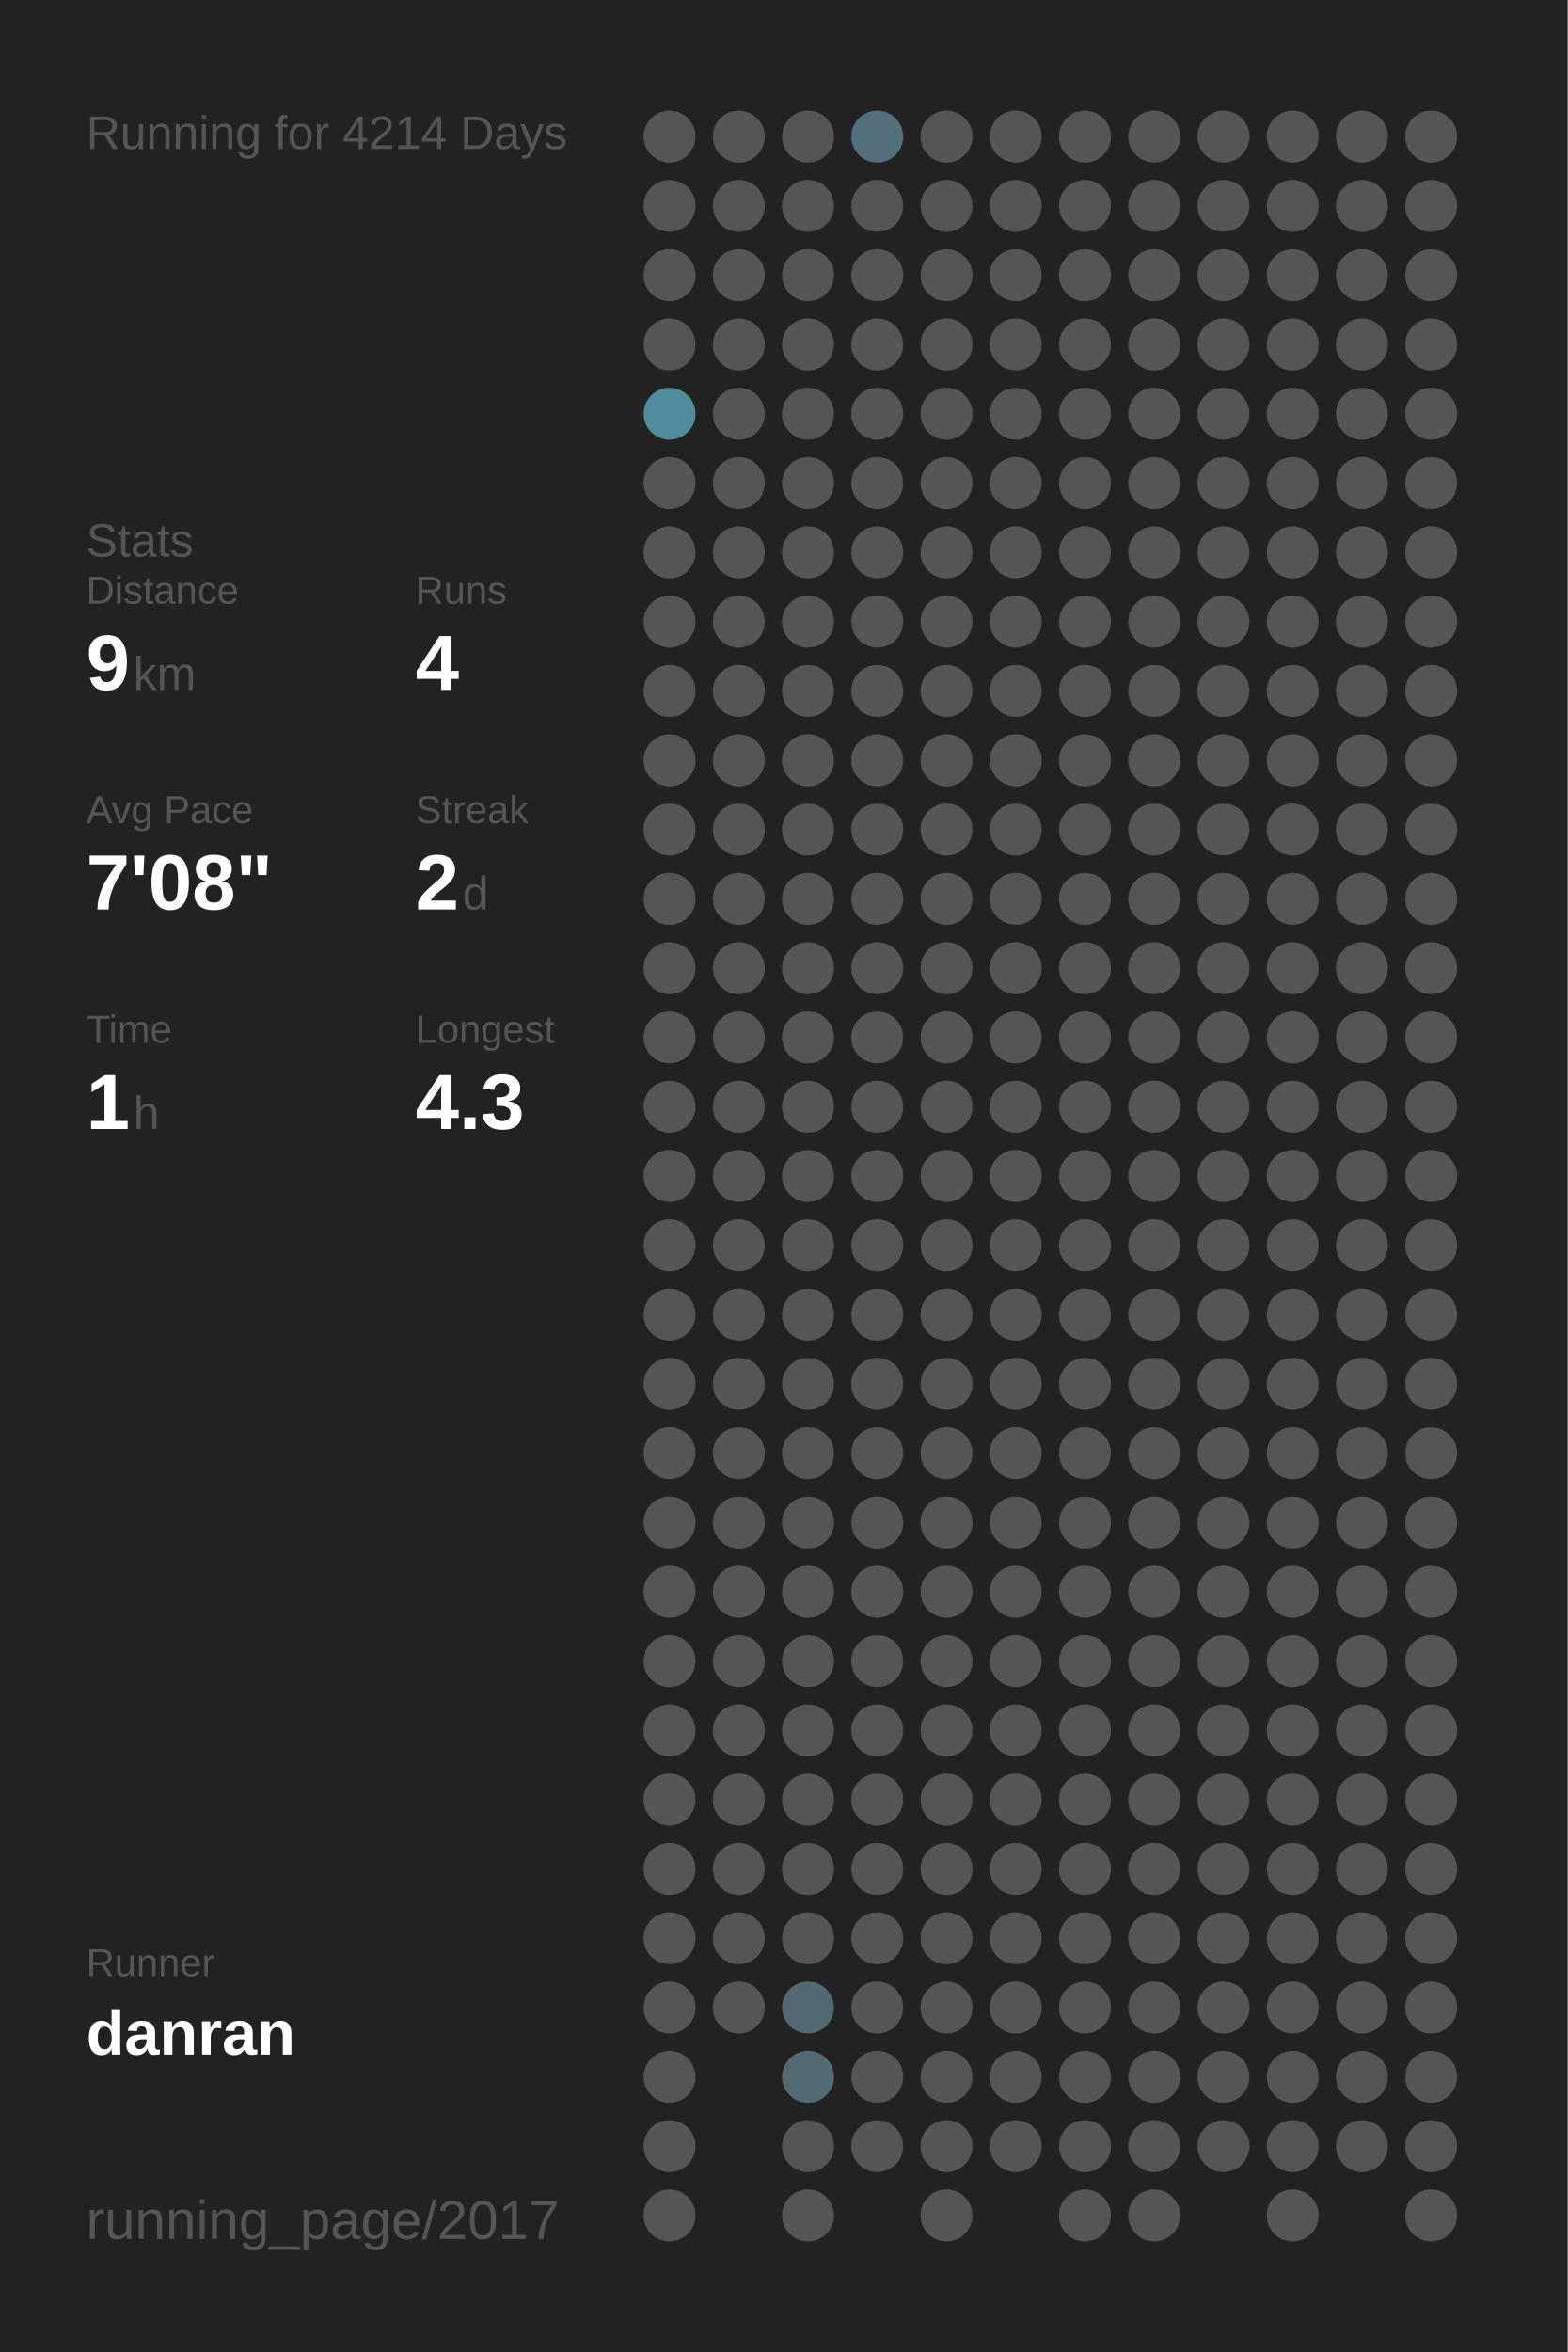
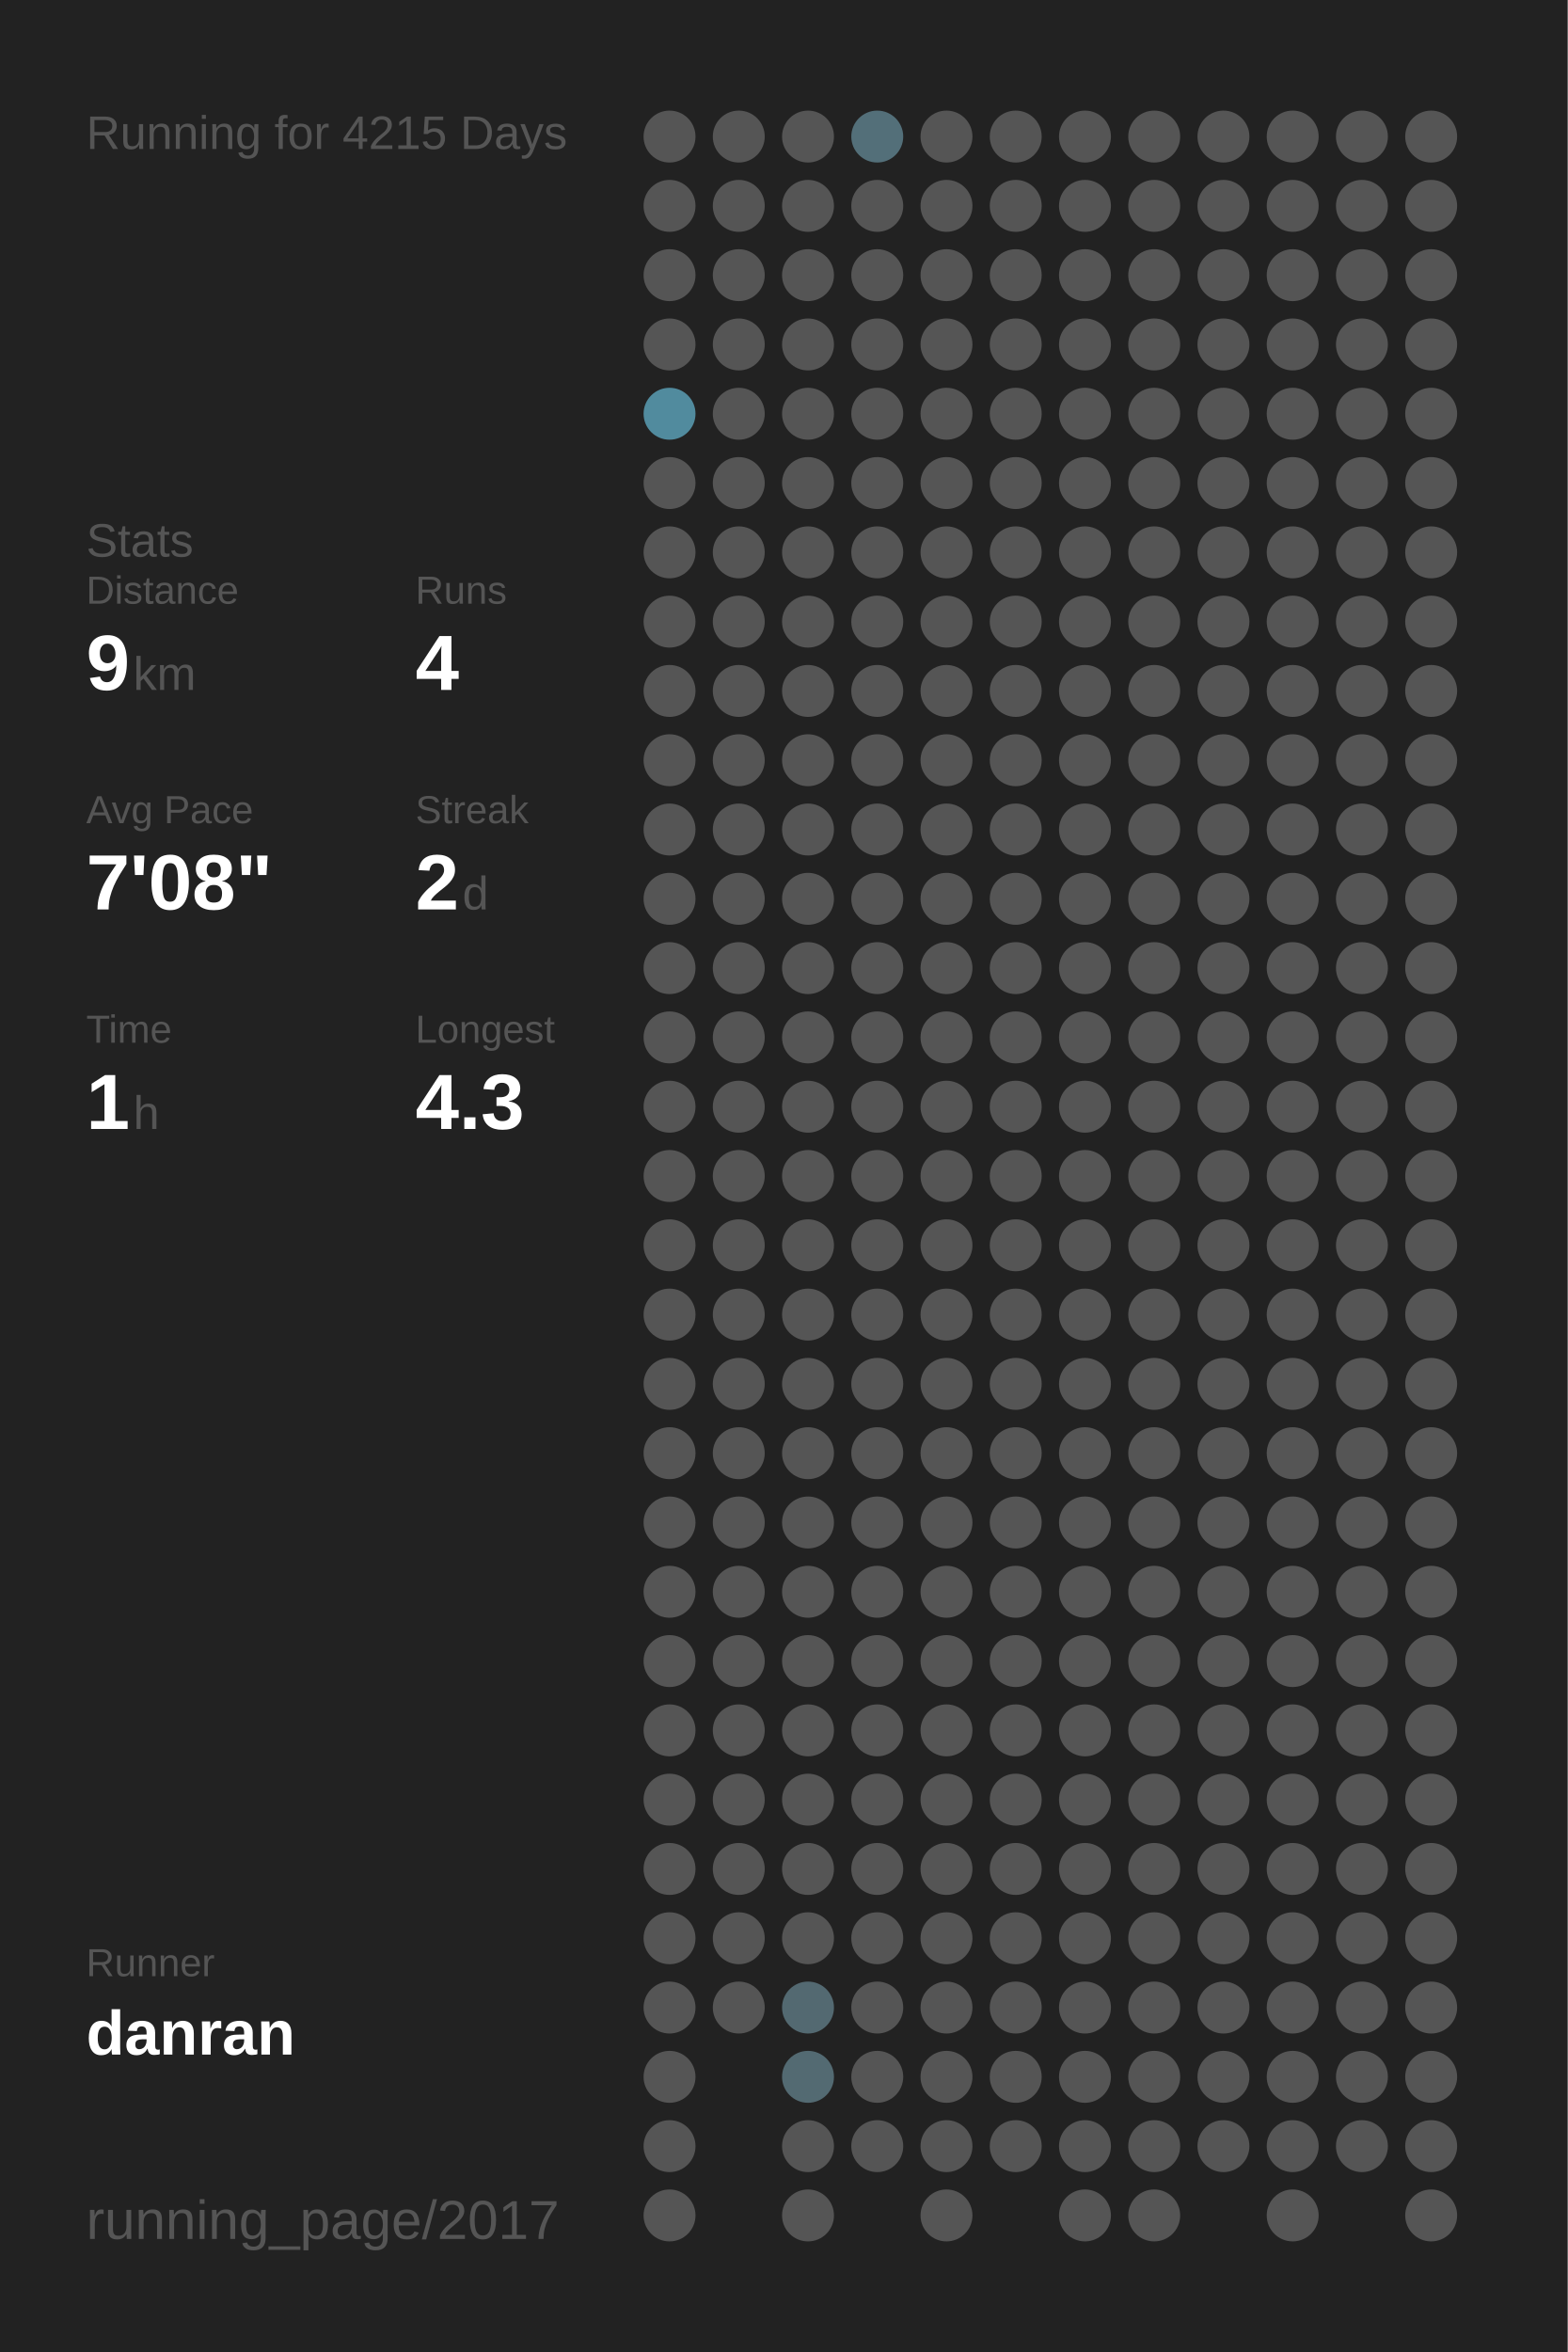
<svg xmlns="http://www.w3.org/2000/svg" baseProfile="full" height="300mm" version="1.1" viewBox="0,0,200,300" width="200mm">
  <defs />
  <rect fill="#222222" height="300" width="200" x="0" y="0" />
-   <text fill="#555555" style="font-size:6px; font-family:Arial;" x="11" y="19">Running for 4214 Days</text>
+   <text fill="#555555" style="font-size:6px; font-family:Arial;" x="11" y="19">Running for 4215 Days</text>
  <text fill="#555555" style="font-size:6px; font-family:Arial;" x="11" y="71">Stats</text>
  <text fill="#555555" style="font-size:5px; font-family:Arial;" x="11" y="77">Distance</text>
  <text fill="#FFFFFF" style="font-size:10px; font-family:Arial; font-weight:bold;" x="11" y="88">9</text>
  <text fill="#555555" style="font-size:6px; font-family:Arial;" x="17" y="88">km</text>
  <text fill="#555555" style="font-size:5px; font-family:Arial;" x="53" y="77">Runs</text>
  <text fill="#FFFFFF" style="font-size:10px; font-family:Arial; font-weight:bold;" x="53" y="88">4</text>
  <text fill="#555555" style="font-size:5px; font-family:Arial;" x="11" y="105">Avg Pace</text>
  <text fill="#FFFFFF" style="font-size:10px; font-family:Arial; font-weight:bold;" x="11" y="116">7'08"</text>
  <text fill="#555555" style="font-size:5px; font-family:Arial;" x="53" y="105">Streak</text>
  <text fill="#FFFFFF" style="font-size:10px; font-family:Arial; font-weight:bold;" x="53" y="116">2</text>
  <text fill="#555555" style="font-size:6px; font-family:Arial;" x="59" y="116">d</text>
  <text fill="#555555" style="font-size:5px; font-family:Arial;" x="11" y="133">Time</text>
  <text fill="#FFFFFF" style="font-size:10px; font-family:Arial; font-weight:bold;" x="11" y="144">1</text>
  <text fill="#555555" style="font-size:6px; font-family:Arial;" x="17" y="144">h</text>
  <text fill="#555555" style="font-size:5px; font-family:Arial;" x="53" y="133">Longest</text>
  <text fill="#FFFFFF" style="font-size:10px; font-family:Arial; font-weight:bold;" x="53" y="144">4.3</text>
  <text fill="#555555" style="font-size:5px; font-family:Arial;" x="11" y="252.065">Runner</text>
  <text fill="#FFFFFF" style="font-size:8px; font-family:Arial; font-weight:bold;" x="11" y="262.065">danran</text>
  <text fill="#555555" style="font-size:7px; font-family:Arial;" x="11" y="285.581">running_page/2017</text>
  <circle cx="85.417" cy="17.419" fill="#555555" r="3.312" />
  <circle cx="85.417" cy="26.258" fill="#555555" r="3.312" />
  <circle cx="85.417" cy="35.097" fill="#555555" r="3.312" />
  <circle cx="85.417" cy="43.935" fill="#555555" r="3.312" />
  <circle cx="85.417" cy="52.774" fill="#518b9e" r="3.312" />
  <circle cx="85.417" cy="61.613" fill="#555555" r="3.312" />
  <circle cx="85.417" cy="70.452" fill="#555555" r="3.312" />
  <circle cx="85.417" cy="79.29" fill="#555555" r="3.312" />
  <circle cx="85.417" cy="88.129" fill="#555555" r="3.312" />
  <circle cx="85.417" cy="96.968" fill="#555555" r="3.312" />
  <circle cx="85.417" cy="105.806" fill="#555555" r="3.312" />
  <circle cx="85.417" cy="114.645" fill="#555555" r="3.312" />
  <circle cx="85.417" cy="123.484" fill="#555555" r="3.312" />
  <circle cx="85.417" cy="132.323" fill="#555555" r="3.312" />
  <circle cx="85.417" cy="141.161" fill="#555555" r="3.312" />
  <circle cx="85.417" cy="150" fill="#555555" r="3.312" />
  <circle cx="85.417" cy="158.839" fill="#555555" r="3.312" />
  <circle cx="85.417" cy="167.677" fill="#555555" r="3.312" />
  <circle cx="85.417" cy="176.516" fill="#555555" r="3.312" />
  <circle cx="85.417" cy="185.355" fill="#555555" r="3.312" />
  <circle cx="85.417" cy="194.194" fill="#555555" r="3.312" />
  <circle cx="85.417" cy="203.032" fill="#555555" r="3.312" />
  <circle cx="85.417" cy="211.871" fill="#555555" r="3.312" />
  <circle cx="85.417" cy="220.71" fill="#555555" r="3.312" />
  <circle cx="85.417" cy="229.548" fill="#555555" r="3.312" />
  <circle cx="85.417" cy="238.387" fill="#555555" r="3.312" />
  <circle cx="85.417" cy="247.226" fill="#555555" r="3.312" />
  <circle cx="85.417" cy="256.065" fill="#555555" r="3.312" />
  <circle cx="85.417" cy="264.903" fill="#555555" r="3.312" />
  <circle cx="85.417" cy="273.742" fill="#555555" r="3.312" />
  <circle cx="85.417" cy="282.581" fill="#555555" r="3.312" />
  <circle cx="94.25" cy="17.419" fill="#555555" r="3.312" />
  <circle cx="94.25" cy="26.258" fill="#555555" r="3.312" />
  <circle cx="94.25" cy="35.097" fill="#555555" r="3.312" />
  <circle cx="94.25" cy="43.935" fill="#555555" r="3.312" />
  <circle cx="94.25" cy="52.774" fill="#555555" r="3.312" />
  <circle cx="94.25" cy="61.613" fill="#555555" r="3.312" />
  <circle cx="94.25" cy="70.452" fill="#555555" r="3.312" />
  <circle cx="94.25" cy="79.29" fill="#555555" r="3.312" />
  <circle cx="94.25" cy="88.129" fill="#555555" r="3.312" />
  <circle cx="94.25" cy="96.968" fill="#555555" r="3.312" />
  <circle cx="94.25" cy="105.806" fill="#555555" r="3.312" />
  <circle cx="94.25" cy="114.645" fill="#555555" r="3.312" />
  <circle cx="94.25" cy="123.484" fill="#555555" r="3.312" />
  <circle cx="94.25" cy="132.323" fill="#555555" r="3.312" />
  <circle cx="94.25" cy="141.161" fill="#555555" r="3.312" />
  <circle cx="94.25" cy="150" fill="#555555" r="3.312" />
  <circle cx="94.25" cy="158.839" fill="#555555" r="3.312" />
  <circle cx="94.25" cy="167.677" fill="#555555" r="3.312" />
  <circle cx="94.25" cy="176.516" fill="#555555" r="3.312" />
  <circle cx="94.25" cy="185.355" fill="#555555" r="3.312" />
  <circle cx="94.25" cy="194.194" fill="#555555" r="3.312" />
  <circle cx="94.25" cy="203.032" fill="#555555" r="3.312" />
  <circle cx="94.25" cy="211.871" fill="#555555" r="3.312" />
  <circle cx="94.25" cy="220.71" fill="#555555" r="3.312" />
  <circle cx="94.25" cy="229.548" fill="#555555" r="3.312" />
  <circle cx="94.25" cy="238.387" fill="#555555" r="3.312" />
  <circle cx="94.25" cy="247.226" fill="#555555" r="3.312" />
  <circle cx="94.25" cy="256.065" fill="#555555" r="3.312" />
  <circle cx="103.083" cy="17.419" fill="#555555" r="3.312" />
  <circle cx="103.083" cy="26.258" fill="#555555" r="3.312" />
  <circle cx="103.083" cy="35.097" fill="#555555" r="3.312" />
  <circle cx="103.083" cy="43.935" fill="#555555" r="3.312" />
  <circle cx="103.083" cy="52.774" fill="#555555" r="3.312" />
  <circle cx="103.083" cy="61.613" fill="#555555" r="3.312" />
  <circle cx="103.083" cy="70.452" fill="#555555" r="3.312" />
  <circle cx="103.083" cy="79.29" fill="#555555" r="3.312" />
  <circle cx="103.083" cy="88.129" fill="#555555" r="3.312" />
  <circle cx="103.083" cy="96.968" fill="#555555" r="3.312" />
  <circle cx="103.083" cy="105.806" fill="#555555" r="3.312" />
  <circle cx="103.083" cy="114.645" fill="#555555" r="3.312" />
  <circle cx="103.083" cy="123.484" fill="#555555" r="3.312" />
  <circle cx="103.083" cy="132.323" fill="#555555" r="3.312" />
  <circle cx="103.083" cy="141.161" fill="#555555" r="3.312" />
  <circle cx="103.083" cy="150" fill="#555555" r="3.312" />
  <circle cx="103.083" cy="158.839" fill="#555555" r="3.312" />
  <circle cx="103.083" cy="167.677" fill="#555555" r="3.312" />
  <circle cx="103.083" cy="176.516" fill="#555555" r="3.312" />
  <circle cx="103.083" cy="185.355" fill="#555555" r="3.312" />
  <circle cx="103.083" cy="194.194" fill="#555555" r="3.312" />
  <circle cx="103.083" cy="203.032" fill="#555555" r="3.312" />
  <circle cx="103.083" cy="211.871" fill="#555555" r="3.312" />
  <circle cx="103.083" cy="220.71" fill="#555555" r="3.312" />
  <circle cx="103.083" cy="229.548" fill="#555555" r="3.312" />
  <circle cx="103.083" cy="238.387" fill="#555555" r="3.312" />
  <circle cx="103.083" cy="247.226" fill="#555555" r="3.312" />
  <circle cx="103.083" cy="256.065" fill="#536971" r="3.312" />
  <circle cx="103.083" cy="264.903" fill="#536a72" r="3.312" />
  <circle cx="103.083" cy="273.742" fill="#555555" r="3.312" />
  <circle cx="103.083" cy="282.581" fill="#555555" r="3.312" />
  <circle cx="111.917" cy="17.419" fill="#536f79" r="3.312" />
  <circle cx="111.917" cy="26.258" fill="#555555" r="3.312" />
  <circle cx="111.917" cy="35.097" fill="#555555" r="3.312" />
  <circle cx="111.917" cy="43.935" fill="#555555" r="3.312" />
  <circle cx="111.917" cy="52.774" fill="#555555" r="3.312" />
  <circle cx="111.917" cy="61.613" fill="#555555" r="3.312" />
  <circle cx="111.917" cy="70.452" fill="#555555" r="3.312" />
  <circle cx="111.917" cy="79.29" fill="#555555" r="3.312" />
  <circle cx="111.917" cy="88.129" fill="#555555" r="3.312" />
  <circle cx="111.917" cy="96.968" fill="#555555" r="3.312" />
  <circle cx="111.917" cy="105.806" fill="#555555" r="3.312" />
  <circle cx="111.917" cy="114.645" fill="#555555" r="3.312" />
  <circle cx="111.917" cy="123.484" fill="#555555" r="3.312" />
  <circle cx="111.917" cy="132.323" fill="#555555" r="3.312" />
  <circle cx="111.917" cy="141.161" fill="#555555" r="3.312" />
  <circle cx="111.917" cy="150" fill="#555555" r="3.312" />
  <circle cx="111.917" cy="158.839" fill="#555555" r="3.312" />
  <circle cx="111.917" cy="167.677" fill="#555555" r="3.312" />
  <circle cx="111.917" cy="176.516" fill="#555555" r="3.312" />
  <circle cx="111.917" cy="185.355" fill="#555555" r="3.312" />
  <circle cx="111.917" cy="194.194" fill="#555555" r="3.312" />
  <circle cx="111.917" cy="203.032" fill="#555555" r="3.312" />
  <circle cx="111.917" cy="211.871" fill="#555555" r="3.312" />
  <circle cx="111.917" cy="220.71" fill="#555555" r="3.312" />
  <circle cx="111.917" cy="229.548" fill="#555555" r="3.312" />
  <circle cx="111.917" cy="238.387" fill="#555555" r="3.312" />
  <circle cx="111.917" cy="247.226" fill="#555555" r="3.312" />
  <circle cx="111.917" cy="256.065" fill="#555555" r="3.312" />
  <circle cx="111.917" cy="264.903" fill="#555555" r="3.312" />
  <circle cx="111.917" cy="273.742" fill="#555555" r="3.312" />
  <circle cx="120.75" cy="17.419" fill="#555555" r="3.312" />
  <circle cx="120.75" cy="26.258" fill="#555555" r="3.312" />
  <circle cx="120.75" cy="35.097" fill="#555555" r="3.312" />
  <circle cx="120.75" cy="43.935" fill="#555555" r="3.312" />
  <circle cx="120.75" cy="52.774" fill="#555555" r="3.312" />
  <circle cx="120.75" cy="61.613" fill="#555555" r="3.312" />
  <circle cx="120.75" cy="70.452" fill="#555555" r="3.312" />
  <circle cx="120.75" cy="79.29" fill="#555555" r="3.312" />
  <circle cx="120.75" cy="88.129" fill="#555555" r="3.312" />
  <circle cx="120.75" cy="96.968" fill="#555555" r="3.312" />
  <circle cx="120.75" cy="105.806" fill="#555555" r="3.312" />
  <circle cx="120.75" cy="114.645" fill="#555555" r="3.312" />
  <circle cx="120.75" cy="123.484" fill="#555555" r="3.312" />
  <circle cx="120.75" cy="132.323" fill="#555555" r="3.312" />
  <circle cx="120.75" cy="141.161" fill="#555555" r="3.312" />
  <circle cx="120.75" cy="150" fill="#555555" r="3.312" />
  <circle cx="120.75" cy="158.839" fill="#555555" r="3.312" />
  <circle cx="120.75" cy="167.677" fill="#555555" r="3.312" />
  <circle cx="120.75" cy="176.516" fill="#555555" r="3.312" />
  <circle cx="120.75" cy="185.355" fill="#555555" r="3.312" />
  <circle cx="120.75" cy="194.194" fill="#555555" r="3.312" />
  <circle cx="120.75" cy="203.032" fill="#555555" r="3.312" />
  <circle cx="120.75" cy="211.871" fill="#555555" r="3.312" />
  <circle cx="120.75" cy="220.71" fill="#555555" r="3.312" />
  <circle cx="120.75" cy="229.548" fill="#555555" r="3.312" />
  <circle cx="120.75" cy="238.387" fill="#555555" r="3.312" />
  <circle cx="120.75" cy="247.226" fill="#555555" r="3.312" />
  <circle cx="120.75" cy="256.065" fill="#555555" r="3.312" />
  <circle cx="120.75" cy="264.903" fill="#555555" r="3.312" />
  <circle cx="120.75" cy="273.742" fill="#555555" r="3.312" />
  <circle cx="120.75" cy="282.581" fill="#555555" r="3.312" />
  <circle cx="129.583" cy="17.419" fill="#555555" r="3.312" />
  <circle cx="129.583" cy="26.258" fill="#555555" r="3.312" />
  <circle cx="129.583" cy="35.097" fill="#555555" r="3.312" />
  <circle cx="129.583" cy="43.935" fill="#555555" r="3.312" />
  <circle cx="129.583" cy="52.774" fill="#555555" r="3.312" />
  <circle cx="129.583" cy="61.613" fill="#555555" r="3.312" />
  <circle cx="129.583" cy="70.452" fill="#555555" r="3.312" />
  <circle cx="129.583" cy="79.29" fill="#555555" r="3.312" />
  <circle cx="129.583" cy="88.129" fill="#555555" r="3.312" />
  <circle cx="129.583" cy="96.968" fill="#555555" r="3.312" />
  <circle cx="129.583" cy="105.806" fill="#555555" r="3.312" />
  <circle cx="129.583" cy="114.645" fill="#555555" r="3.312" />
  <circle cx="129.583" cy="123.484" fill="#555555" r="3.312" />
  <circle cx="129.583" cy="132.323" fill="#555555" r="3.312" />
  <circle cx="129.583" cy="141.161" fill="#555555" r="3.312" />
  <circle cx="129.583" cy="150" fill="#555555" r="3.312" />
  <circle cx="129.583" cy="158.839" fill="#555555" r="3.312" />
  <circle cx="129.583" cy="167.677" fill="#555555" r="3.312" />
  <circle cx="129.583" cy="176.516" fill="#555555" r="3.312" />
  <circle cx="129.583" cy="185.355" fill="#555555" r="3.312" />
  <circle cx="129.583" cy="194.194" fill="#555555" r="3.312" />
  <circle cx="129.583" cy="203.032" fill="#555555" r="3.312" />
  <circle cx="129.583" cy="211.871" fill="#555555" r="3.312" />
  <circle cx="129.583" cy="220.71" fill="#555555" r="3.312" />
  <circle cx="129.583" cy="229.548" fill="#555555" r="3.312" />
  <circle cx="129.583" cy="238.387" fill="#555555" r="3.312" />
  <circle cx="129.583" cy="247.226" fill="#555555" r="3.312" />
  <circle cx="129.583" cy="256.065" fill="#555555" r="3.312" />
  <circle cx="129.583" cy="264.903" fill="#555555" r="3.312" />
  <circle cx="129.583" cy="273.742" fill="#555555" r="3.312" />
  <circle cx="138.417" cy="17.419" fill="#555555" r="3.312" />
  <circle cx="138.417" cy="26.258" fill="#555555" r="3.312" />
  <circle cx="138.417" cy="35.097" fill="#555555" r="3.312" />
  <circle cx="138.417" cy="43.935" fill="#555555" r="3.312" />
  <circle cx="138.417" cy="52.774" fill="#555555" r="3.312" />
  <circle cx="138.417" cy="61.613" fill="#555555" r="3.312" />
  <circle cx="138.417" cy="70.452" fill="#555555" r="3.312" />
  <circle cx="138.417" cy="79.29" fill="#555555" r="3.312" />
  <circle cx="138.417" cy="88.129" fill="#555555" r="3.312" />
  <circle cx="138.417" cy="96.968" fill="#555555" r="3.312" />
  <circle cx="138.417" cy="105.806" fill="#555555" r="3.312" />
  <circle cx="138.417" cy="114.645" fill="#555555" r="3.312" />
  <circle cx="138.417" cy="123.484" fill="#555555" r="3.312" />
  <circle cx="138.417" cy="132.323" fill="#555555" r="3.312" />
  <circle cx="138.417" cy="141.161" fill="#555555" r="3.312" />
  <circle cx="138.417" cy="150" fill="#555555" r="3.312" />
  <circle cx="138.417" cy="158.839" fill="#555555" r="3.312" />
  <circle cx="138.417" cy="167.677" fill="#555555" r="3.312" />
  <circle cx="138.417" cy="176.516" fill="#555555" r="3.312" />
  <circle cx="138.417" cy="185.355" fill="#555555" r="3.312" />
  <circle cx="138.417" cy="194.194" fill="#555555" r="3.312" />
  <circle cx="138.417" cy="203.032" fill="#555555" r="3.312" />
  <circle cx="138.417" cy="211.871" fill="#555555" r="3.312" />
  <circle cx="138.417" cy="220.71" fill="#555555" r="3.312" />
  <circle cx="138.417" cy="229.548" fill="#555555" r="3.312" />
  <circle cx="138.417" cy="238.387" fill="#555555" r="3.312" />
  <circle cx="138.417" cy="247.226" fill="#555555" r="3.312" />
  <circle cx="138.417" cy="256.065" fill="#555555" r="3.312" />
  <circle cx="138.417" cy="264.903" fill="#555555" r="3.312" />
  <circle cx="138.417" cy="273.742" fill="#555555" r="3.312" />
  <circle cx="138.417" cy="282.581" fill="#555555" r="3.312" />
  <circle cx="147.25" cy="17.419" fill="#555555" r="3.312" />
  <circle cx="147.25" cy="26.258" fill="#555555" r="3.312" />
  <circle cx="147.25" cy="35.097" fill="#555555" r="3.312" />
  <circle cx="147.25" cy="43.935" fill="#555555" r="3.312" />
  <circle cx="147.25" cy="52.774" fill="#555555" r="3.312" />
  <circle cx="147.25" cy="61.613" fill="#555555" r="3.312" />
  <circle cx="147.25" cy="70.452" fill="#555555" r="3.312" />
  <circle cx="147.25" cy="79.29" fill="#555555" r="3.312" />
  <circle cx="147.25" cy="88.129" fill="#555555" r="3.312" />
  <circle cx="147.25" cy="96.968" fill="#555555" r="3.312" />
  <circle cx="147.25" cy="105.806" fill="#555555" r="3.312" />
  <circle cx="147.25" cy="114.645" fill="#555555" r="3.312" />
  <circle cx="147.25" cy="123.484" fill="#555555" r="3.312" />
  <circle cx="147.25" cy="132.323" fill="#555555" r="3.312" />
  <circle cx="147.25" cy="141.161" fill="#555555" r="3.312" />
  <circle cx="147.25" cy="150" fill="#555555" r="3.312" />
  <circle cx="147.25" cy="158.839" fill="#555555" r="3.312" />
  <circle cx="147.25" cy="167.677" fill="#555555" r="3.312" />
  <circle cx="147.25" cy="176.516" fill="#555555" r="3.312" />
  <circle cx="147.25" cy="185.355" fill="#555555" r="3.312" />
  <circle cx="147.25" cy="194.194" fill="#555555" r="3.312" />
  <circle cx="147.25" cy="203.032" fill="#555555" r="3.312" />
  <circle cx="147.25" cy="211.871" fill="#555555" r="3.312" />
  <circle cx="147.25" cy="220.71" fill="#555555" r="3.312" />
  <circle cx="147.25" cy="229.548" fill="#555555" r="3.312" />
  <circle cx="147.25" cy="238.387" fill="#555555" r="3.312" />
  <circle cx="147.25" cy="247.226" fill="#555555" r="3.312" />
  <circle cx="147.25" cy="256.065" fill="#555555" r="3.312" />
  <circle cx="147.25" cy="264.903" fill="#555555" r="3.312" />
  <circle cx="147.25" cy="273.742" fill="#555555" r="3.312" />
  <circle cx="147.25" cy="282.581" fill="#555555" r="3.312" />
  <circle cx="156.083" cy="17.419" fill="#555555" r="3.312" />
  <circle cx="156.083" cy="26.258" fill="#555555" r="3.312" />
  <circle cx="156.083" cy="35.097" fill="#555555" r="3.312" />
  <circle cx="156.083" cy="43.935" fill="#555555" r="3.312" />
  <circle cx="156.083" cy="52.774" fill="#555555" r="3.312" />
  <circle cx="156.083" cy="61.613" fill="#555555" r="3.312" />
  <circle cx="156.083" cy="70.452" fill="#555555" r="3.312" />
  <circle cx="156.083" cy="79.29" fill="#555555" r="3.312" />
  <circle cx="156.083" cy="88.129" fill="#555555" r="3.312" />
  <circle cx="156.083" cy="96.968" fill="#555555" r="3.312" />
  <circle cx="156.083" cy="105.806" fill="#555555" r="3.312" />
  <circle cx="156.083" cy="114.645" fill="#555555" r="3.312" />
  <circle cx="156.083" cy="123.484" fill="#555555" r="3.312" />
  <circle cx="156.083" cy="132.323" fill="#555555" r="3.312" />
  <circle cx="156.083" cy="141.161" fill="#555555" r="3.312" />
  <circle cx="156.083" cy="150" fill="#555555" r="3.312" />
  <circle cx="156.083" cy="158.839" fill="#555555" r="3.312" />
  <circle cx="156.083" cy="167.677" fill="#555555" r="3.312" />
  <circle cx="156.083" cy="176.516" fill="#555555" r="3.312" />
  <circle cx="156.083" cy="185.355" fill="#555555" r="3.312" />
  <circle cx="156.083" cy="194.194" fill="#555555" r="3.312" />
  <circle cx="156.083" cy="203.032" fill="#555555" r="3.312" />
  <circle cx="156.083" cy="211.871" fill="#555555" r="3.312" />
  <circle cx="156.083" cy="220.71" fill="#555555" r="3.312" />
  <circle cx="156.083" cy="229.548" fill="#555555" r="3.312" />
  <circle cx="156.083" cy="238.387" fill="#555555" r="3.312" />
  <circle cx="156.083" cy="247.226" fill="#555555" r="3.312" />
  <circle cx="156.083" cy="256.065" fill="#555555" r="3.312" />
  <circle cx="156.083" cy="264.903" fill="#555555" r="3.312" />
  <circle cx="156.083" cy="273.742" fill="#555555" r="3.312" />
  <circle cx="164.917" cy="17.419" fill="#555555" r="3.312" />
  <circle cx="164.917" cy="26.258" fill="#555555" r="3.312" />
  <circle cx="164.917" cy="35.097" fill="#555555" r="3.312" />
  <circle cx="164.917" cy="43.935" fill="#555555" r="3.312" />
  <circle cx="164.917" cy="52.774" fill="#555555" r="3.312" />
  <circle cx="164.917" cy="61.613" fill="#555555" r="3.312" />
  <circle cx="164.917" cy="70.452" fill="#555555" r="3.312" />
  <circle cx="164.917" cy="79.29" fill="#555555" r="3.312" />
  <circle cx="164.917" cy="88.129" fill="#555555" r="3.312" />
  <circle cx="164.917" cy="96.968" fill="#555555" r="3.312" />
  <circle cx="164.917" cy="105.806" fill="#555555" r="3.312" />
  <circle cx="164.917" cy="114.645" fill="#555555" r="3.312" />
  <circle cx="164.917" cy="123.484" fill="#555555" r="3.312" />
  <circle cx="164.917" cy="132.323" fill="#555555" r="3.312" />
  <circle cx="164.917" cy="141.161" fill="#555555" r="3.312" />
  <circle cx="164.917" cy="150" fill="#555555" r="3.312" />
  <circle cx="164.917" cy="158.839" fill="#555555" r="3.312" />
  <circle cx="164.917" cy="167.677" fill="#555555" r="3.312" />
  <circle cx="164.917" cy="176.516" fill="#555555" r="3.312" />
  <circle cx="164.917" cy="185.355" fill="#555555" r="3.312" />
  <circle cx="164.917" cy="194.194" fill="#555555" r="3.312" />
  <circle cx="164.917" cy="203.032" fill="#555555" r="3.312" />
  <circle cx="164.917" cy="211.871" fill="#555555" r="3.312" />
  <circle cx="164.917" cy="220.71" fill="#555555" r="3.312" />
  <circle cx="164.917" cy="229.548" fill="#555555" r="3.312" />
  <circle cx="164.917" cy="238.387" fill="#555555" r="3.312" />
  <circle cx="164.917" cy="247.226" fill="#555555" r="3.312" />
  <circle cx="164.917" cy="256.065" fill="#555555" r="3.312" />
  <circle cx="164.917" cy="264.903" fill="#555555" r="3.312" />
  <circle cx="164.917" cy="273.742" fill="#555555" r="3.312" />
  <circle cx="164.917" cy="282.581" fill="#555555" r="3.312" />
  <circle cx="173.75" cy="17.419" fill="#555555" r="3.312" />
  <circle cx="173.75" cy="26.258" fill="#555555" r="3.312" />
  <circle cx="173.75" cy="35.097" fill="#555555" r="3.312" />
  <circle cx="173.75" cy="43.935" fill="#555555" r="3.312" />
  <circle cx="173.75" cy="52.774" fill="#555555" r="3.312" />
  <circle cx="173.75" cy="61.613" fill="#555555" r="3.312" />
  <circle cx="173.75" cy="70.452" fill="#555555" r="3.312" />
  <circle cx="173.75" cy="79.29" fill="#555555" r="3.312" />
  <circle cx="173.75" cy="88.129" fill="#555555" r="3.312" />
  <circle cx="173.75" cy="96.968" fill="#555555" r="3.312" />
  <circle cx="173.75" cy="105.806" fill="#555555" r="3.312" />
  <circle cx="173.75" cy="114.645" fill="#555555" r="3.312" />
  <circle cx="173.75" cy="123.484" fill="#555555" r="3.312" />
  <circle cx="173.75" cy="132.323" fill="#555555" r="3.312" />
  <circle cx="173.75" cy="141.161" fill="#555555" r="3.312" />
  <circle cx="173.75" cy="150" fill="#555555" r="3.312" />
  <circle cx="173.75" cy="158.839" fill="#555555" r="3.312" />
  <circle cx="173.75" cy="167.677" fill="#555555" r="3.312" />
  <circle cx="173.75" cy="176.516" fill="#555555" r="3.312" />
  <circle cx="173.75" cy="185.355" fill="#555555" r="3.312" />
  <circle cx="173.75" cy="194.194" fill="#555555" r="3.312" />
  <circle cx="173.75" cy="203.032" fill="#555555" r="3.312" />
  <circle cx="173.75" cy="211.871" fill="#555555" r="3.312" />
  <circle cx="173.75" cy="220.71" fill="#555555" r="3.312" />
  <circle cx="173.75" cy="229.548" fill="#555555" r="3.312" />
  <circle cx="173.75" cy="238.387" fill="#555555" r="3.312" />
  <circle cx="173.75" cy="247.226" fill="#555555" r="3.312" />
  <circle cx="173.75" cy="256.065" fill="#555555" r="3.312" />
  <circle cx="173.75" cy="264.903" fill="#555555" r="3.312" />
  <circle cx="173.75" cy="273.742" fill="#555555" r="3.312" />
  <circle cx="182.583" cy="17.419" fill="#555555" r="3.312" />
  <circle cx="182.583" cy="26.258" fill="#555555" r="3.312" />
  <circle cx="182.583" cy="35.097" fill="#555555" r="3.312" />
  <circle cx="182.583" cy="43.935" fill="#555555" r="3.312" />
  <circle cx="182.583" cy="52.774" fill="#555555" r="3.312" />
  <circle cx="182.583" cy="61.613" fill="#555555" r="3.312" />
  <circle cx="182.583" cy="70.452" fill="#555555" r="3.312" />
  <circle cx="182.583" cy="79.29" fill="#555555" r="3.312" />
  <circle cx="182.583" cy="88.129" fill="#555555" r="3.312" />
  <circle cx="182.583" cy="96.968" fill="#555555" r="3.312" />
  <circle cx="182.583" cy="105.806" fill="#555555" r="3.312" />
  <circle cx="182.583" cy="114.645" fill="#555555" r="3.312" />
  <circle cx="182.583" cy="123.484" fill="#555555" r="3.312" />
  <circle cx="182.583" cy="132.323" fill="#555555" r="3.312" />
  <circle cx="182.583" cy="141.161" fill="#555555" r="3.312" />
  <circle cx="182.583" cy="150" fill="#555555" r="3.312" />
  <circle cx="182.583" cy="158.839" fill="#555555" r="3.312" />
  <circle cx="182.583" cy="167.677" fill="#555555" r="3.312" />
  <circle cx="182.583" cy="176.516" fill="#555555" r="3.312" />
  <circle cx="182.583" cy="185.355" fill="#555555" r="3.312" />
  <circle cx="182.583" cy="194.194" fill="#555555" r="3.312" />
  <circle cx="182.583" cy="203.032" fill="#555555" r="3.312" />
  <circle cx="182.583" cy="211.871" fill="#555555" r="3.312" />
  <circle cx="182.583" cy="220.71" fill="#555555" r="3.312" />
  <circle cx="182.583" cy="229.548" fill="#555555" r="3.312" />
  <circle cx="182.583" cy="238.387" fill="#555555" r="3.312" />
  <circle cx="182.583" cy="247.226" fill="#555555" r="3.312" />
  <circle cx="182.583" cy="256.065" fill="#555555" r="3.312" />
  <circle cx="182.583" cy="264.903" fill="#555555" r="3.312" />
  <circle cx="182.583" cy="273.742" fill="#555555" r="3.312" />
  <circle cx="182.583" cy="282.581" fill="#555555" r="3.312" />
</svg>
